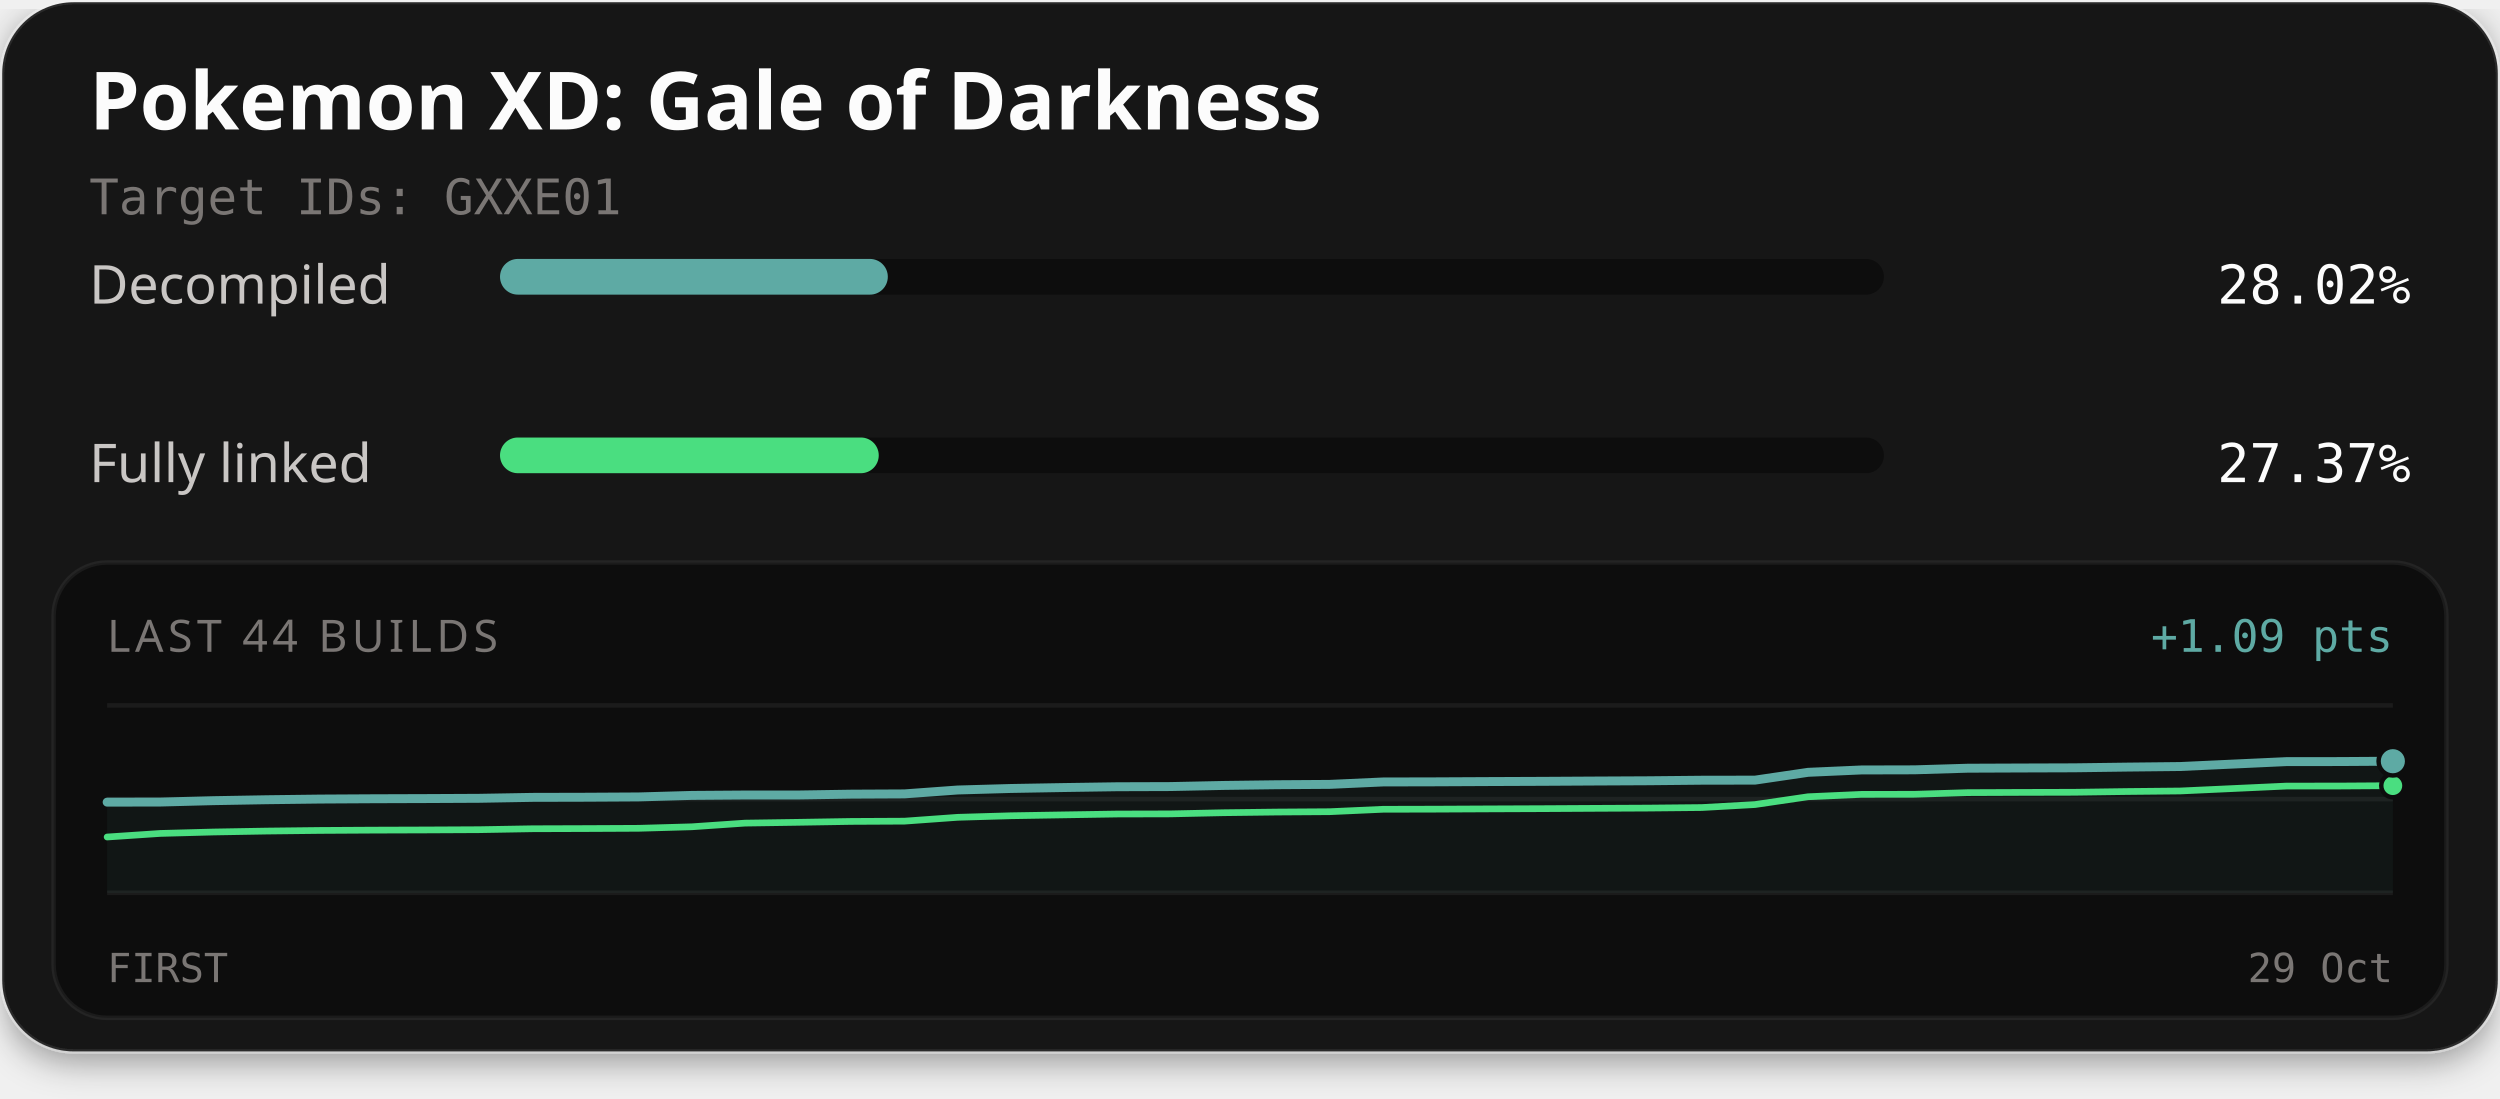
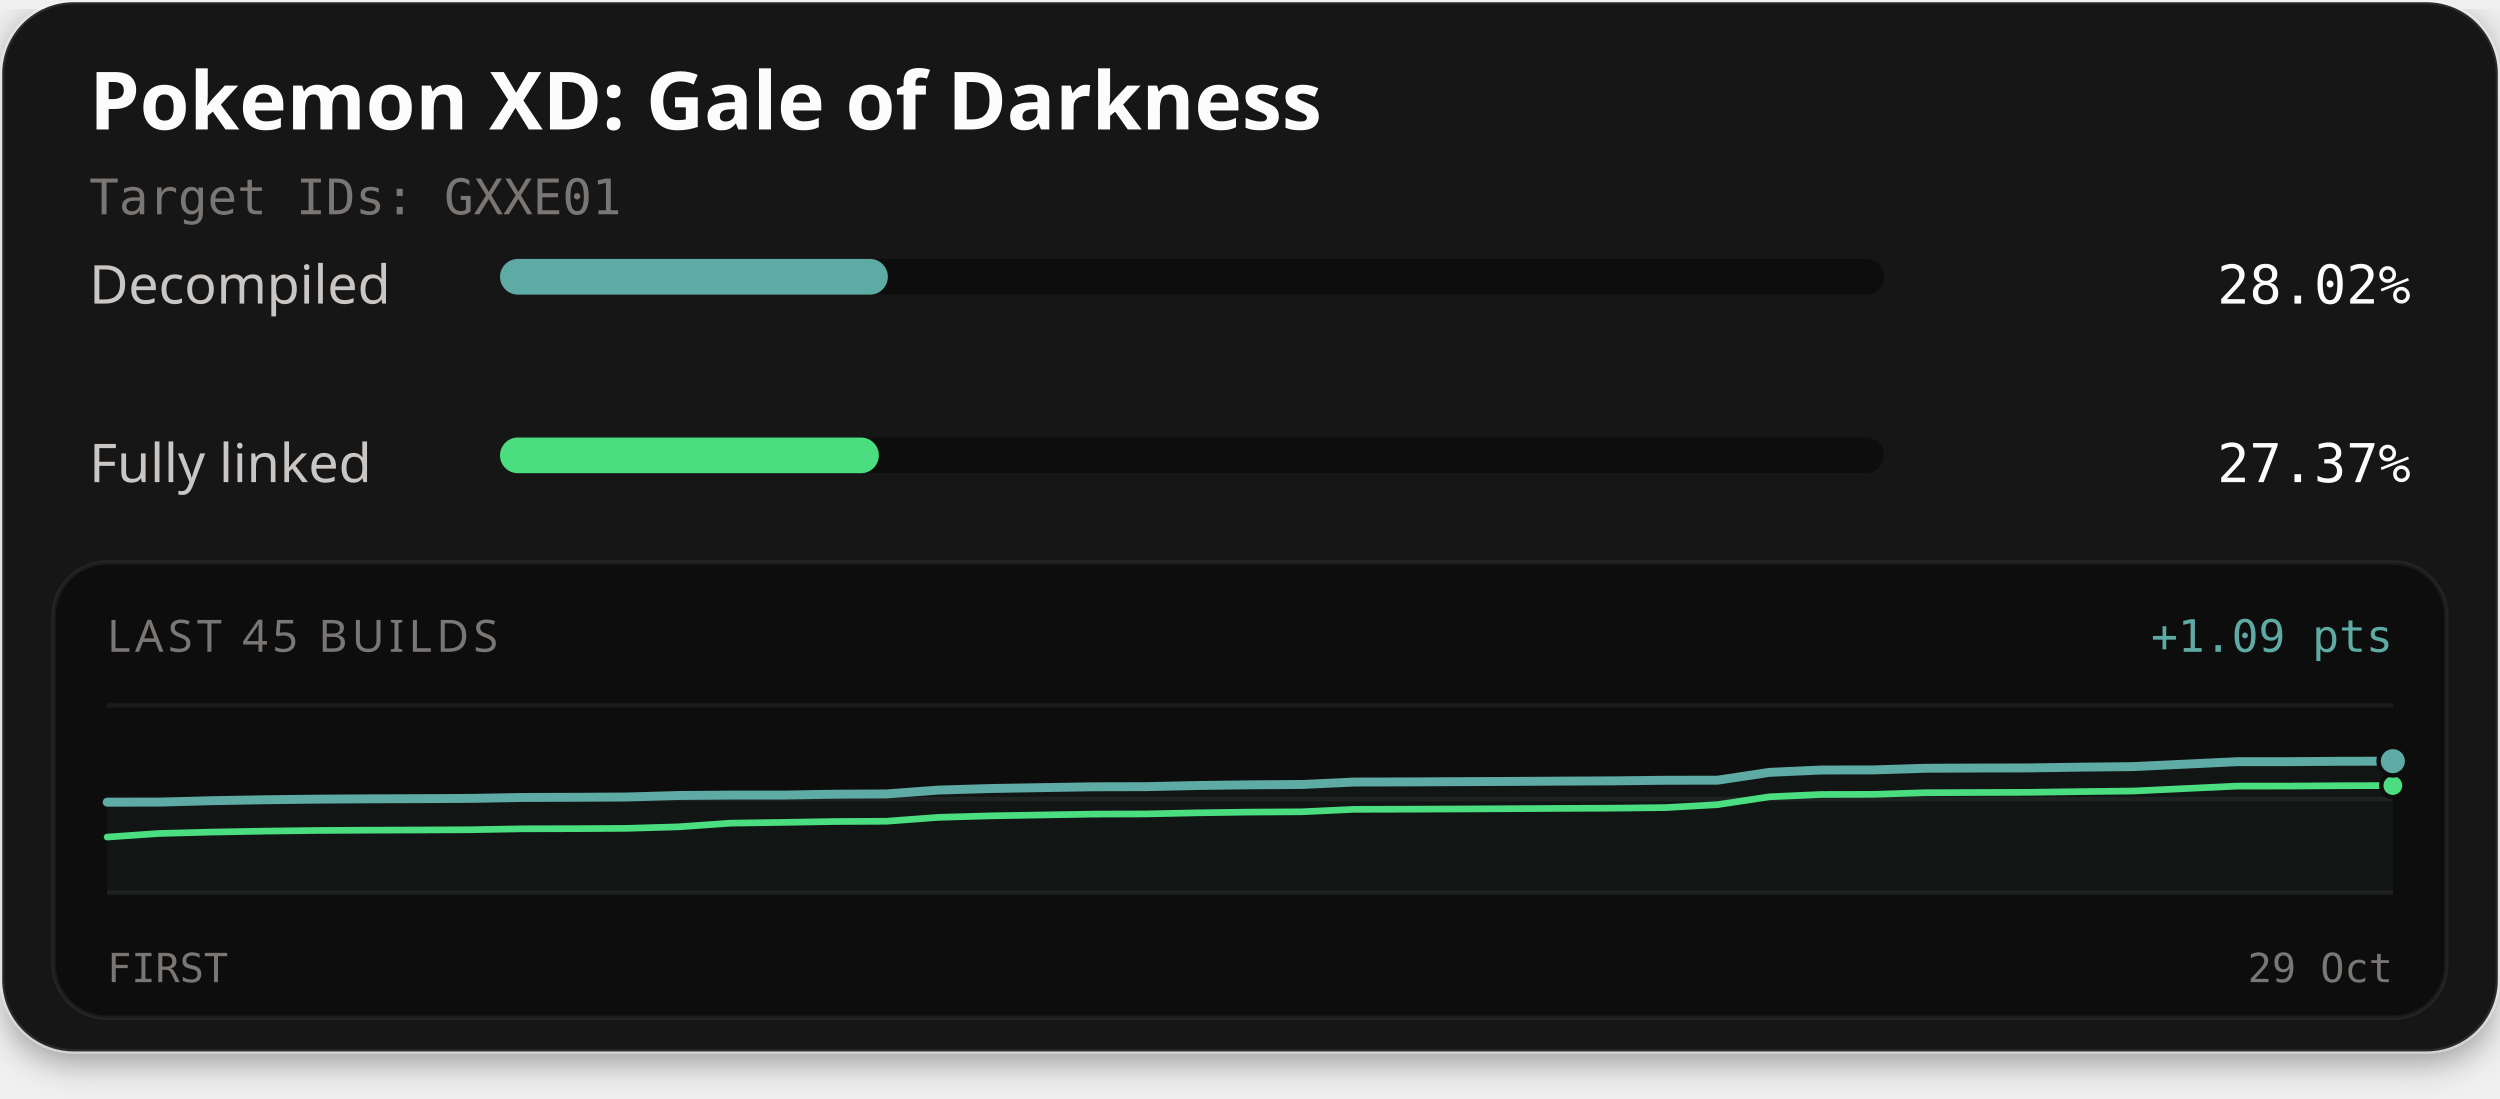
<svg xmlns="http://www.w3.org/2000/svg" width="560" height="246" viewBox="0 0 560 246" role="img" aria-labelledby="title description">
  <defs>
    <filter id="card-shadow" x="-10%" y="-10%" width="120%" height="130%">
      <feDropShadow dx="0" dy="2" stdDeviation="4" flood-color="#000000" flood-opacity="0.4" />
    </filter>
  </defs>
  <rect x="0.5" y="0.5" width="559" height="235" rx="16" fill="#141414" stroke="#ffffff" stroke-opacity="0.1" stroke-width="1" filter="url(#card-shadow)" />
  <text x="20" y="29" fill="#fcfcfc" font-family="'Red Hat Text', system-ui, sans-serif" font-size="18" font-weight="700">Pokemon XD: Gale of Darkness</text>
  <text x="20" y="48" fill="#7a7674" font-family="'Martian Mono', monospace" font-size="11">Target IDs: GXXE01</text>
  <text x="20" y="68" fill="#c9c6c4" font-family="'Red Hat Text', system-ui, sans-serif" font-size="12">Decompiled</text>
  <rect x="112" y="58" width="310" height="8" rx="4" fill="#0d0d0d" />
-   <rect x="112" y="58" width="86.87" height="8" rx="4" fill="#5eaaa4" />
+   <rect x="112" y="58" width="86.88" height="8" rx="4" fill="#5eaaa4" />
  <text x="540" y="68" text-anchor="end" fill="#fcfcfc" font-family="'Martian Mono', monospace" font-size="12">28.02%</text>
  <text x="20" y="108" fill="#c9c6c4" font-family="'Red Hat Text', system-ui, sans-serif" font-size="12">Fully linked</text>
  <rect x="112" y="98" width="310" height="8" rx="4" fill="#0d0d0d" />
-   <rect x="112" y="98" width="84.84" height="8" rx="4" fill="#4ade80" />
+   <rect x="112" y="98" width="84.86" height="8" rx="4" fill="#4ade80" />
  <text x="540" y="108" text-anchor="end" fill="#fcfcfc" font-family="'Martian Mono', monospace" font-size="12">27.37%</text>
  <rect x="12" y="126" width="536" height="102" rx="12" fill="#0d0d0d" stroke="#ffffff" stroke-opacity="0.06" stroke-width="1" />
-   <text x="24" y="146" fill="#7a7674" font-family="'Red Hat Text', system-ui, sans-serif" font-size="10" letter-spacing="1">LAST 44 BUILDS</text>
+   <text x="24" y="146" fill="#7a7674" font-family="'Red Hat Text', system-ui, sans-serif" font-size="10" letter-spacing="1">LAST 45 BUILDS</text>
  <text x="536" y="146" text-anchor="end" fill="#5eaaa4" font-family="'Martian Mono', monospace" font-size="10">+1.09 pts</text>
  <line x1="24" y1="158" x2="536" y2="158" stroke="#ffffff" stroke-opacity="0.06" stroke-width="1" />
  <line x1="24" y1="179.0" x2="536" y2="179.0" stroke="#ffffff" stroke-opacity="0.06" stroke-width="1" />
  <line x1="24" y1="200" x2="536" y2="200" stroke="#ffffff" stroke-opacity="0.06" stroke-width="1" />
-   <path d="M24.00,179.68 L35.91,179.66 L47.81,179.35 L59.72,179.14 L71.63,178.99 L83.53,178.92 L95.44,178.88 L107.35,178.82 L119.26,178.61 L131.16,178.58 L143.07,178.51 L154.98,178.17 L166.88,178.08 L178.79,178.08 L190.70,177.89 L202.60,177.83 L214.51,176.96 L226.42,176.62 L238.33,176.41 L250.23,176.23 L262.14,176.19 L274.05,175.94 L285.95,175.78 L297.86,175.70 L309.77,175.16 L321.67,175.13 L333.58,175.07 L345.49,175.02 L357.40,174.95 L369.30,174.89 L381.21,174.77 L393.12,174.75 L405.02,173.00 L416.93,172.47 L428.84,172.44 L440.74,172.08 L452.65,172.03 L464.56,171.99 L476.47,171.83 L488.37,171.70 L500.28,171.15 L512.19,170.60 L524.09,170.59 L536.00,170.51 L536.00,200.00 L24.00,200.00 Z" fill="#5eaaa4" fill-opacity="0.06" />
-   <path d="M24.00,187.49 L35.91,186.69 L47.81,186.37 L59.72,186.16 L71.63,186.02 L83.53,185.95 L95.44,185.91 L107.35,185.85 L119.26,185.64 L131.16,185.60 L143.07,185.54 L154.98,185.20 L166.88,184.38 L178.79,184.20 L190.70,184.00 L202.60,183.94 L214.51,183.08 L226.42,182.73 L238.33,182.53 L250.23,182.34 L262.14,182.31 L274.05,182.05 L285.95,181.90 L297.86,181.82 L309.77,181.28 L321.67,181.25 L333.58,181.19 L345.49,181.14 L357.40,181.07 L369.30,181.01 L381.21,180.89 L393.12,180.22 L405.02,178.47 L416.93,177.94 L428.84,177.92 L440.74,177.55 L452.65,177.50 L464.56,177.47 L476.47,177.30 L488.37,177.18 L500.28,176.63 L512.19,176.08 L524.09,176.07 L536.00,175.99" fill="none" stroke="#4ade80" stroke-width="1.5" stroke-linejoin="round" stroke-linecap="round" />
-   <path d="M24.00,179.68 L35.91,179.66 L47.81,179.35 L59.72,179.14 L71.63,178.99 L83.53,178.92 L95.44,178.88 L107.35,178.82 L119.26,178.61 L131.16,178.58 L143.07,178.51 L154.98,178.17 L166.88,178.08 L178.79,178.08 L190.70,177.89 L202.60,177.83 L214.51,176.96 L226.42,176.62 L238.33,176.41 L250.23,176.23 L262.14,176.19 L274.05,175.94 L285.95,175.78 L297.86,175.70 L309.77,175.16 L321.67,175.13 L333.58,175.07 L345.49,175.02 L357.40,174.95 L369.30,174.89 L381.21,174.77 L393.12,174.75 L405.02,173.00 L416.93,172.47 L428.84,172.44 L440.74,172.08 L452.65,172.03 L464.56,171.99 L476.47,171.83 L488.37,171.70 L500.28,171.15 L512.19,170.60 L524.09,170.59 L536.00,170.51" fill="none" stroke="#5eaaa4" stroke-width="2" stroke-linejoin="round" stroke-linecap="round" />
-   <circle cx="536.00" cy="175.99" r="2.6" fill="#4ade80" stroke="#0d0d0d" stroke-width="1" />
-   <circle cx="536.00" cy="170.51" r="3.2" fill="#5eaaa4" stroke="#0d0d0d" stroke-width="1" />
+   <path d="M24.00,179.69 L35.64,179.68 L47.27,179.36 L58.91,179.15 L70.55,179.01 L82.18,178.94 L93.82,178.90 L105.45,178.84 L117.09,178.63 L128.73,178.59 L140.36,178.53 L152.00,178.19 L163.64,178.10 L175.27,178.10 L186.91,177.90 L198.55,177.84 L210.18,176.98 L221.82,176.63 L233.45,176.43 L245.09,176.24 L256.73,176.21 L268.36,175.95 L280.00,175.80 L291.64,175.72 L303.27,175.18 L314.91,175.15 L326.55,175.09 L338.18,175.04 L349.82,174.97 L361.45,174.91 L373.09,174.78 L384.73,174.76 L396.36,173.01 L408.00,172.48 L419.64,172.46 L431.27,172.09 L442.91,172.04 L454.55,172.01 L466.18,171.84 L477.82,171.72 L489.45,171.17 L501.09,170.62 L512.73,170.61 L524.36,170.53 L536.00,170.50 L536.00,200.00 L24.00,200.00 Z" fill="#5eaaa4" fill-opacity="0.06" />
+   <path d="M24.00,187.50 L35.64,186.70 L47.27,186.39 L58.91,186.18 L70.55,186.03 L82.18,185.96 L93.82,185.92 L105.45,185.86 L117.09,185.65 L128.73,185.62 L140.36,185.55 L152.00,185.21 L163.64,184.39 L175.27,184.22 L186.91,184.02 L198.55,183.96 L210.18,183.09 L221.82,182.75 L233.45,182.55 L245.09,182.36 L256.73,182.32 L268.36,182.07 L280.00,181.91 L291.64,181.84 L303.27,181.29 L314.91,181.26 L326.55,181.21 L338.18,181.15 L349.82,181.08 L361.45,181.03 L373.09,180.90 L384.73,180.24 L396.36,178.48 L408.00,177.96 L419.64,177.93 L431.27,177.57 L442.91,177.52 L454.55,177.48 L466.18,177.32 L477.82,177.19 L489.45,176.64 L501.09,176.09 L512.73,176.08 L524.36,176.00 L536.00,175.97" fill="none" stroke="#4ade80" stroke-width="1.5" stroke-linejoin="round" stroke-linecap="round" />
+   <path d="M24.00,179.69 L35.64,179.68 L47.27,179.36 L58.91,179.15 L70.55,179.01 L82.18,178.94 L93.82,178.90 L105.45,178.84 L117.09,178.63 L128.73,178.59 L140.36,178.53 L152.00,178.19 L163.64,178.10 L175.27,178.10 L186.91,177.90 L198.55,177.84 L210.18,176.98 L221.82,176.63 L233.45,176.43 L245.09,176.24 L256.73,176.21 L268.36,175.95 L280.00,175.80 L291.64,175.72 L303.27,175.18 L314.91,175.15 L326.55,175.09 L338.18,175.04 L349.82,174.97 L361.45,174.91 L373.09,174.78 L384.73,174.76 L396.36,173.01 L408.00,172.48 L419.64,172.46 L431.27,172.09 L442.91,172.04 L454.55,172.01 L466.18,171.84 L477.82,171.72 L489.45,171.17 L501.09,170.62 L512.73,170.61 L524.36,170.53 L536.00,170.50" fill="none" stroke="#5eaaa4" stroke-width="2" stroke-linejoin="round" stroke-linecap="round" />
+   <circle cx="536.00" cy="175.97" r="2.6" fill="#4ade80" stroke="#0d0d0d" stroke-width="1" />
+   <circle cx="536.00" cy="170.50" r="3.2" fill="#5eaaa4" stroke="#0d0d0d" stroke-width="1" />
  <text x="24" y="220" fill="#7a7674" font-family="'Martian Mono', monospace" font-size="9">FIRST</text>
  <text x="536" y="220" text-anchor="end" fill="#7a7674" font-family="'Martian Mono', monospace" font-size="9">29 Oct</text>
</svg>
